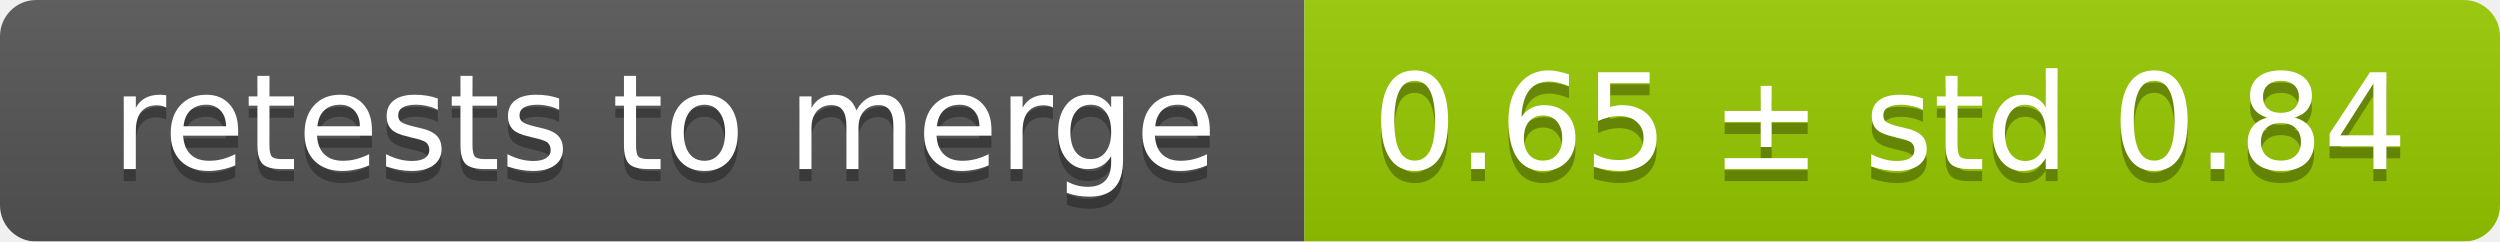
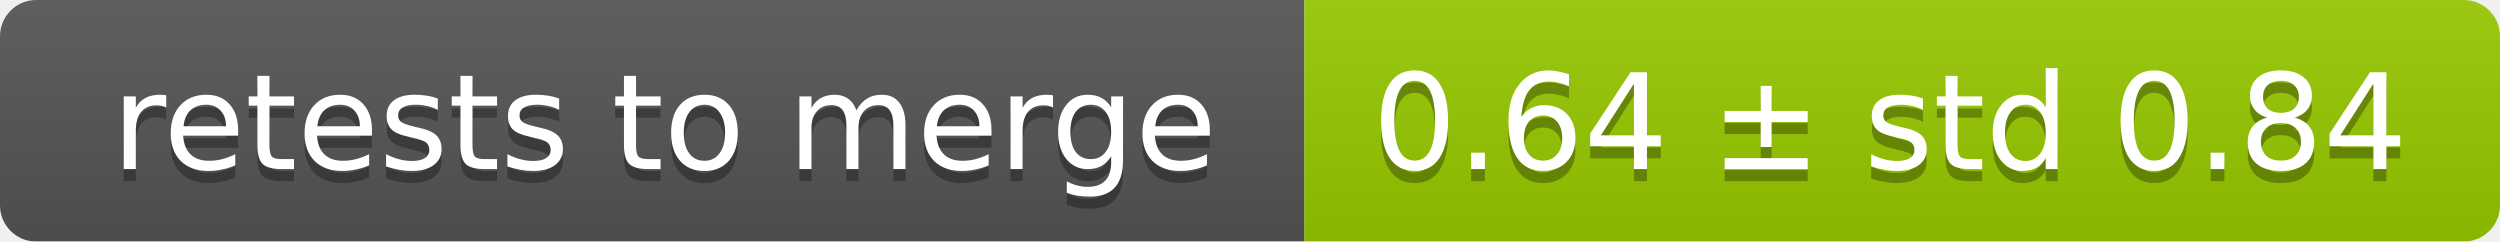
<svg xmlns="http://www.w3.org/2000/svg" width="207" height="20">
  <linearGradient id="smooth" x2="0" y2="100%">
    <stop offset="0" stop-color="#bbb" stop-opacity=".1" />
    <stop offset="1" stop-opacity=".1" />
  </linearGradient>
  <mask id="round">
    <rect width="207" height="20" rx="3" fill="#fff" />
  </mask>
  <g mask="url(#round)">
    <rect width="108" height="20" fill="#555" />
    <rect x="108" width="99" height="20" fill="#97ca00" />
    <rect width="207" height="20" fill="url(#smooth)" />
  </g>
  <g fill="#fff" text-anchor="middle" font-family="DejaVu Sans,Verdana,Geneva,sans-serif" font-size="11">
    <text x="55" y="15" fill="#010101" fill-opacity=".3">retests to merge</text>
    <text x="55" y="14">retests to merge</text>
-     <text x="156.5" y="15" fill="#010101" fill-opacity=".3">0.65 ± std 0.84</text>
-     <text x="156.5" y="14">0.65 ± std 0.84</text>
+     <text x="156.5" y="15" fill="#010101" fill-opacity=".3">0.64 ± std 0.84</text>
+     <text x="156.5" y="14">0.64 ± std 0.84</text>
  </g>
</svg>
